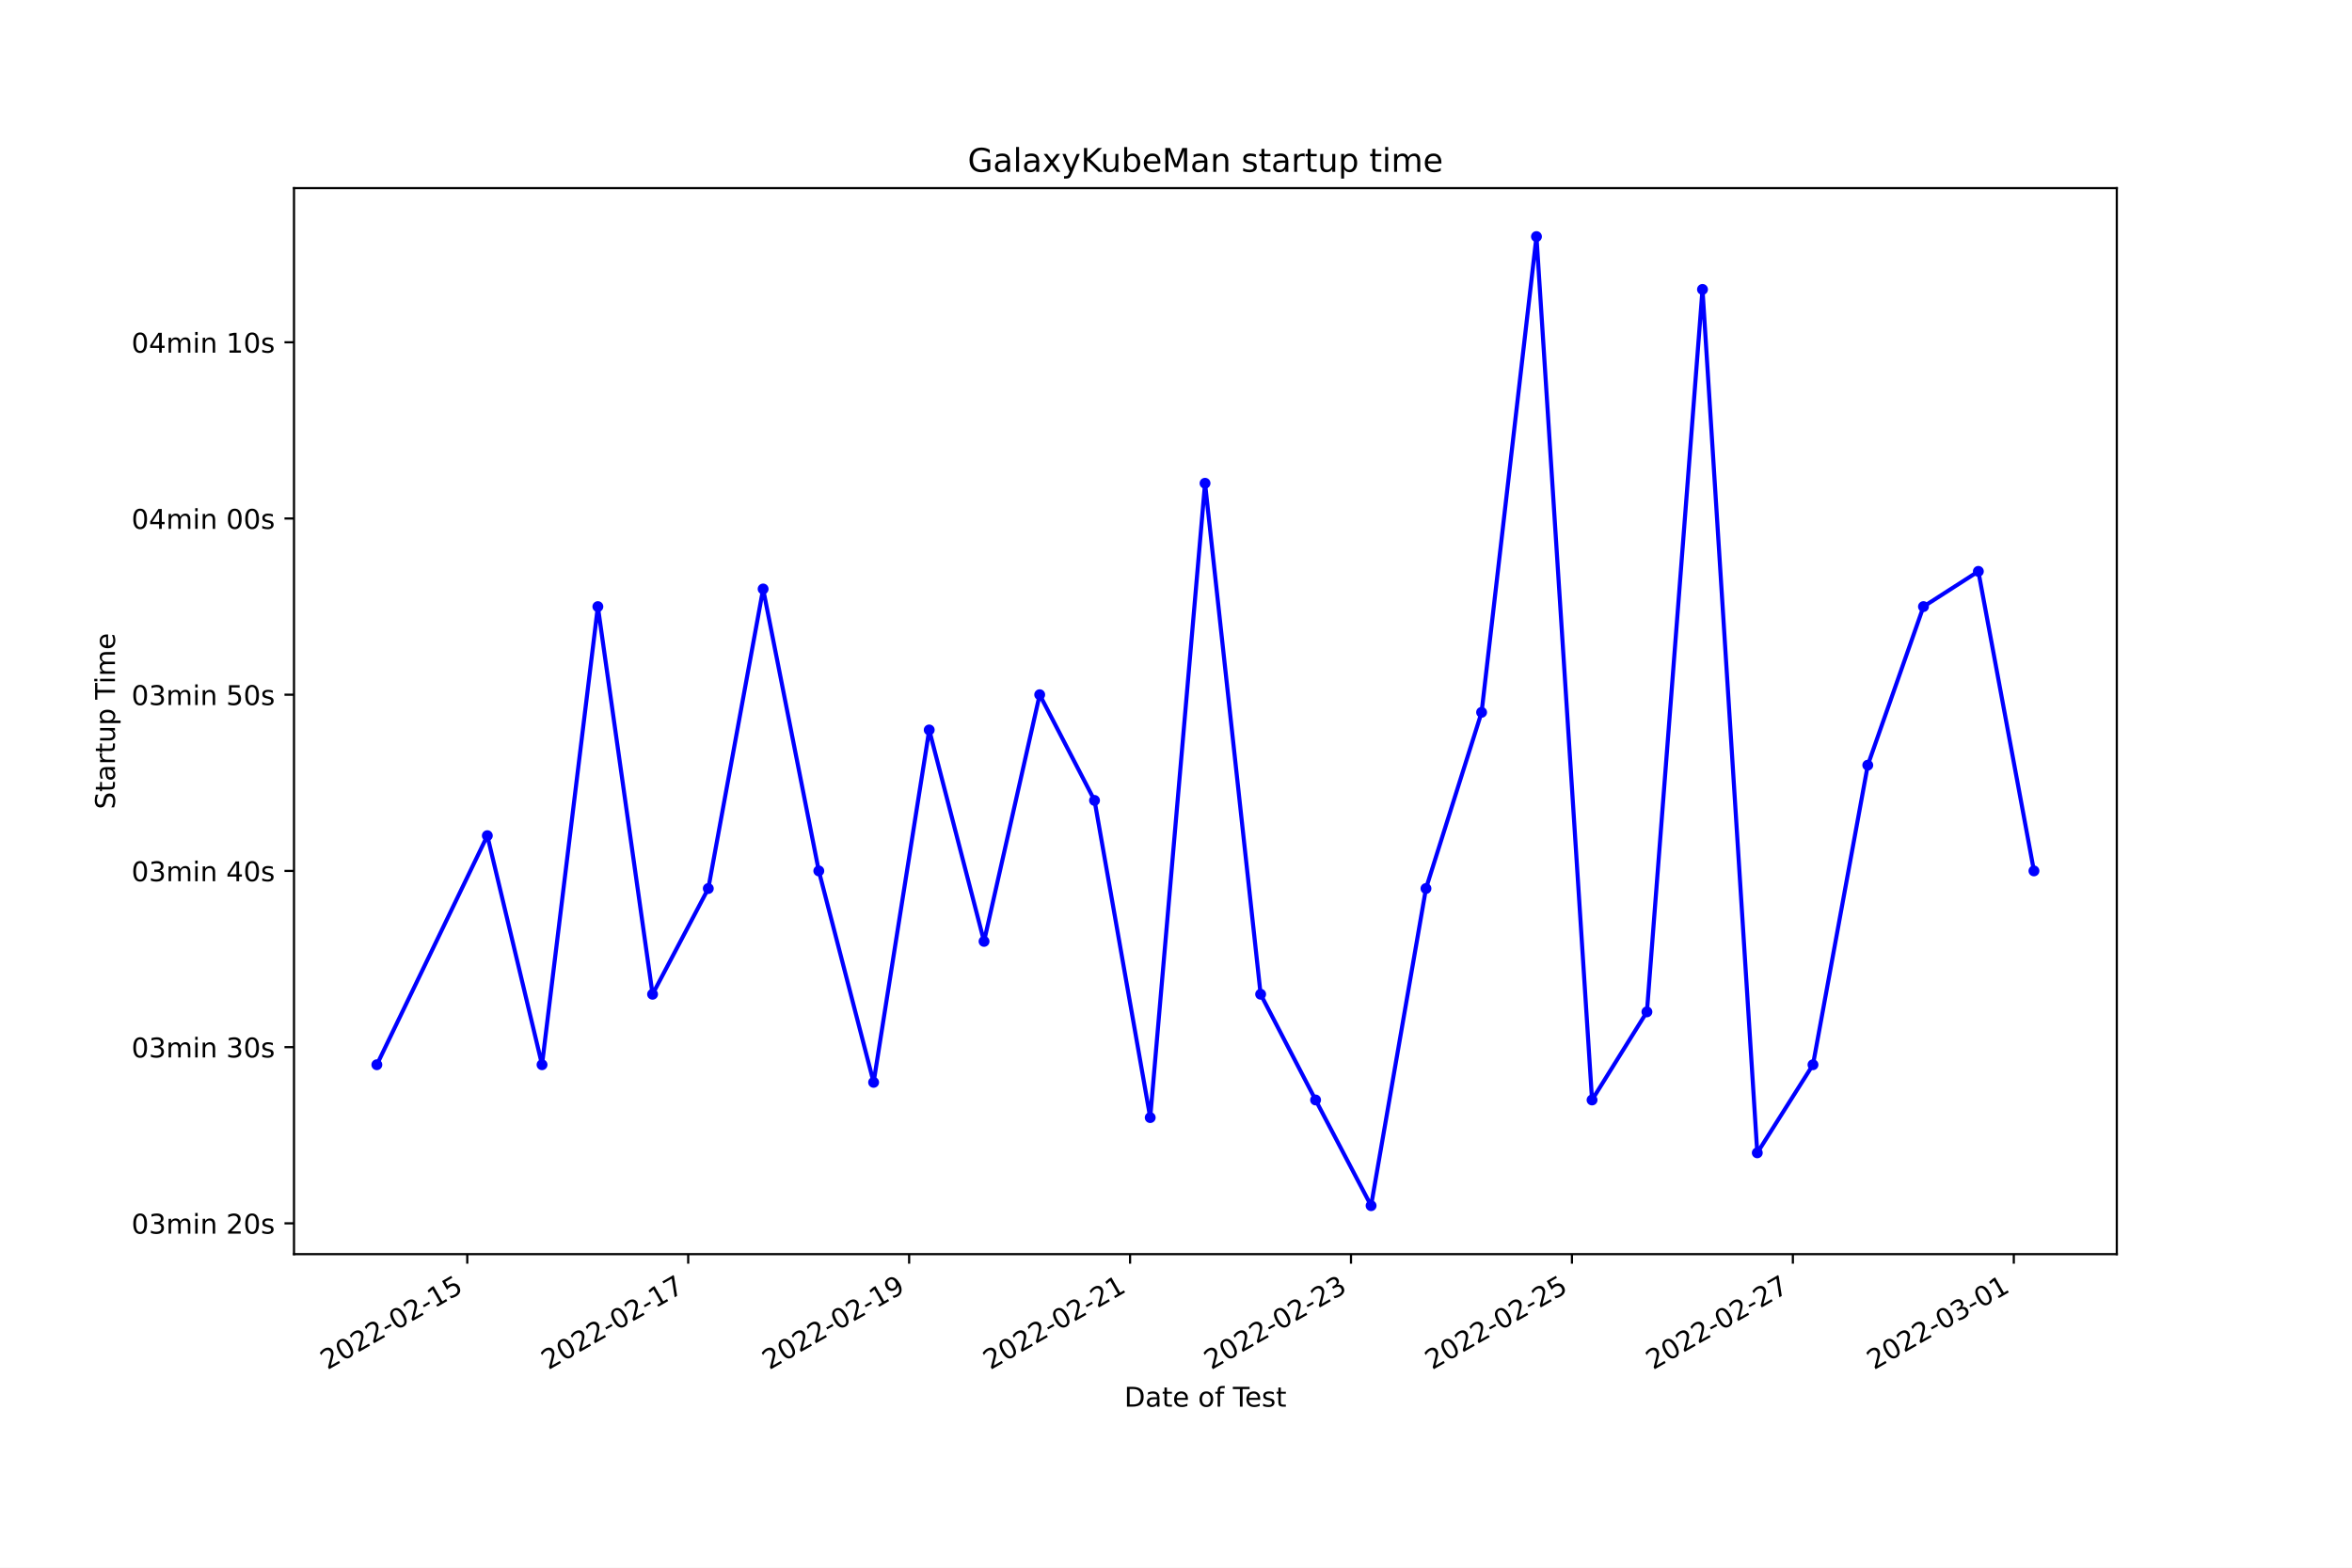
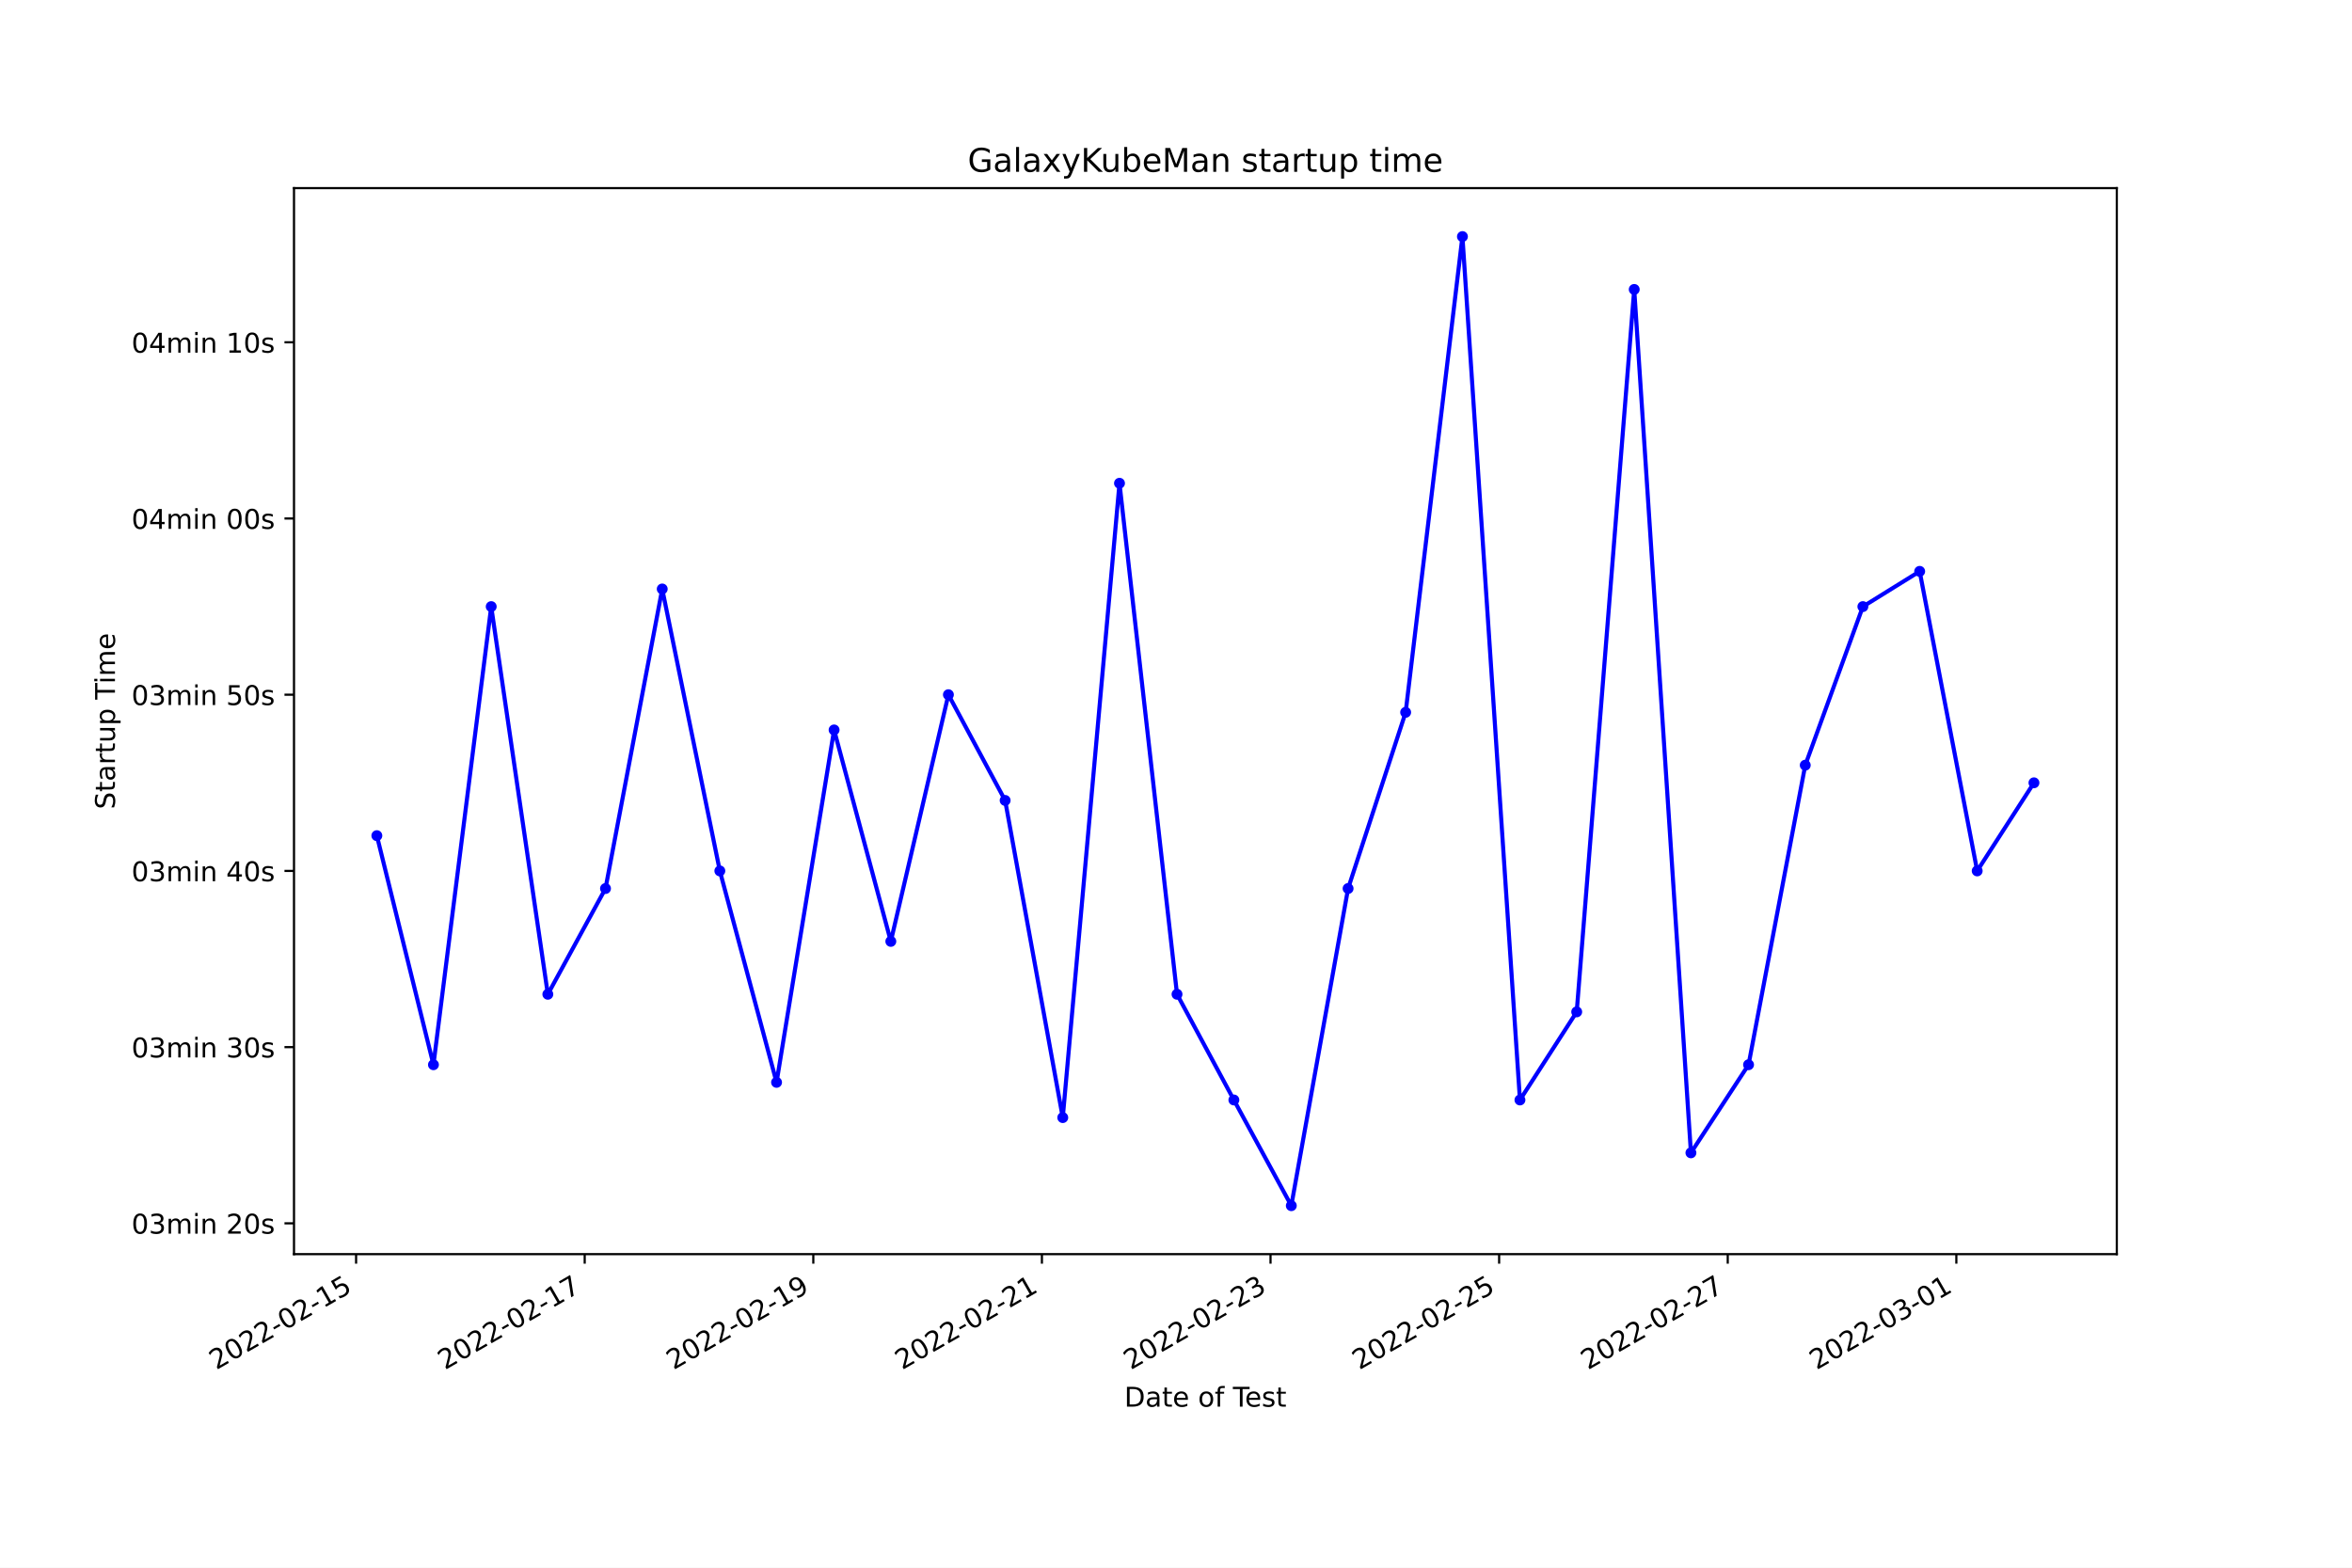
<svg xmlns="http://www.w3.org/2000/svg" xmlns:xlink="http://www.w3.org/1999/xlink" width="864pt" height="576pt" viewBox="0 0 864 576" version="1.1">
  <defs>
    <style type="text/css">*{stroke-linejoin: round; stroke-linecap: butt}</style>
  </defs>
  <g id="figure_1">
    <g id="patch_1">
      <path d="M 0 576  L 864 576  L 864 0  L 0 0  z " style="fill: #ffffff" />
    </g>
    <g id="axes_1">
      <g id="patch_2">
        <path d="M 108 460.8  L 777.6 460.8  L 777.6 69.12  L 108 69.12  z " style="fill: #ffffff" />
      </g>
      <g id="matplotlib.axis_1">
        <g id="xtick_1">
          <g id="line2d_1">
            <defs>
-               <path id="m74821a7ad0" d="M 0 0  L 0 3.5  " style="stroke: #000000; stroke-width: 0.8" />
+               <path id="m34ebcee689" d="M 0 0  L 0 3.5  " style="stroke: #000000; stroke-width: 0.8" />
            </defs>
            <g>
-               <use xlink:href="#m74821a7ad0" x="171.65" y="460.8" style="stroke: #000000; stroke-width: 0.8" />
+               <use xlink:href="#m34ebcee689" x="130.81" y="460.8" style="stroke: #000000; stroke-width: 0.8" />
            </g>
          </g>
          <g id="text_1">
-             <g transform="translate(120.2801 503.4383)rotate(-30)scale(0.1 -0.1)">
+             <g transform="translate(79.44035 503.4383)rotate(-30)scale(0.1 -0.1)">
              <defs>
                <path id="DejaVuSans-32" d="M 1228 531  L 3431 531  L 3431 0  L 469 0  L 469 531  Q 828 903 1448 1529  Q 2069 2156 2228 2338  Q 2531 2678 2651 2914  Q 2772 3150 2772 3378  Q 2772 3750 2511 3984  Q 2250 4219 1831 4219  Q 1534 4219 1204 4116  Q 875 4013 500 3803  L 500 4441  Q 881 4594 1212 4672  Q 1544 4750 1819 4750  Q 2544 4750 2975 4387  Q 3406 4025 3406 3419  Q 3406 3131 3298 2873  Q 3191 2616 2906 2266  Q 2828 2175 2409 1742  Q 1991 1309 1228 531  z " transform="scale(0.015625)" />
                <path id="DejaVuSans-30" d="M 2034 4250  Q 1547 4250 1301 3770  Q 1056 3291 1056 2328  Q 1056 1369 1301 889  Q 1547 409 2034 409  Q 2525 409 2770 889  Q 3016 1369 3016 2328  Q 3016 3291 2770 3770  Q 2525 4250 2034 4250  z M 2034 4750  Q 2819 4750 3233 4129  Q 3647 3509 3647 2328  Q 3647 1150 3233 529  Q 2819 -91 2034 -91  Q 1250 -91 836 529  Q 422 1150 422 2328  Q 422 3509 836 4129  Q 1250 4750 2034 4750  z " transform="scale(0.015625)" />
                <path id="DejaVuSans-2d" d="M 313 2009  L 1997 2009  L 1997 1497  L 313 1497  L 313 2009  z " transform="scale(0.015625)" />
                <path id="DejaVuSans-31" d="M 794 531  L 1825 531  L 1825 4091  L 703 3866  L 703 4441  L 1819 4666  L 2450 4666  L 2450 531  L 3481 531  L 3481 0  L 794 0  L 794 531  z " transform="scale(0.015625)" />
                <path id="DejaVuSans-35" d="M 691 4666  L 3169 4666  L 3169 4134  L 1269 4134  L 1269 2991  Q 1406 3038 1543 3061  Q 1681 3084 1819 3084  Q 2600 3084 3056 2656  Q 3513 2228 3513 1497  Q 3513 744 3044 326  Q 2575 -91 1722 -91  Q 1428 -91 1123 -41  Q 819 9 494 109  L 494 744  Q 775 591 1075 516  Q 1375 441 1709 441  Q 2250 441 2565 725  Q 2881 1009 2881 1497  Q 2881 1984 2565 2268  Q 2250 2553 1709 2553  Q 1456 2553 1204 2497  Q 953 2441 691 2322  L 691 4666  z " transform="scale(0.015625)" />
              </defs>
              <use xlink:href="#DejaVuSans-32" />
              <use xlink:href="#DejaVuSans-30" x="63.623" />
              <use xlink:href="#DejaVuSans-32" x="127.246" />
              <use xlink:href="#DejaVuSans-32" x="190.869" />
              <use xlink:href="#DejaVuSans-2d" x="254.492" />
              <use xlink:href="#DejaVuSans-30" x="290.576" />
              <use xlink:href="#DejaVuSans-32" x="354.199" />
              <use xlink:href="#DejaVuSans-2d" x="417.822" />
              <use xlink:href="#DejaVuSans-31" x="453.906" />
              <use xlink:href="#DejaVuSans-35" x="517.529" />
            </g>
          </g>
        </g>
        <g id="xtick_2">
          <g id="line2d_2">
            <g>
-               <use xlink:href="#m74821a7ad0" x="252.809" y="460.8" style="stroke: #000000; stroke-width: 0.8" />
+               <use xlink:href="#m34ebcee689" x="214.788" y="460.8" style="stroke: #000000; stroke-width: 0.8" />
            </g>
          </g>
          <g id="text_2">
-             <g transform="translate(201.4392 503.4383)rotate(-30)scale(0.1 -0.1)">
+             <g transform="translate(163.4186 503.4383)rotate(-30)scale(0.1 -0.1)">
              <defs>
                <path id="DejaVuSans-37" d="M 525 4666  L 3525 4666  L 3525 4397  L 1831 0  L 1172 0  L 2766 4134  L 525 4134  L 525 4666  z " transform="scale(0.015625)" />
              </defs>
              <use xlink:href="#DejaVuSans-32" />
              <use xlink:href="#DejaVuSans-30" x="63.623" />
              <use xlink:href="#DejaVuSans-32" x="127.246" />
              <use xlink:href="#DejaVuSans-32" x="190.869" />
              <use xlink:href="#DejaVuSans-2d" x="254.492" />
              <use xlink:href="#DejaVuSans-30" x="290.576" />
              <use xlink:href="#DejaVuSans-32" x="354.199" />
              <use xlink:href="#DejaVuSans-2d" x="417.822" />
              <use xlink:href="#DejaVuSans-31" x="453.906" />
              <use xlink:href="#DejaVuSans-37" x="517.529" />
            </g>
          </g>
        </g>
        <g id="xtick_3">
          <g id="line2d_3">
            <g>
-               <use xlink:href="#m74821a7ad0" x="333.968" y="460.8" style="stroke: #000000; stroke-width: 0.8" />
+               <use xlink:href="#m34ebcee689" x="298.766" y="460.8" style="stroke: #000000; stroke-width: 0.8" />
            </g>
          </g>
          <g id="text_3">
-             <g transform="translate(282.5983 503.4383)rotate(-30)scale(0.1 -0.1)">
+             <g transform="translate(247.3968 503.4383)rotate(-30)scale(0.1 -0.1)">
              <defs>
                <path id="DejaVuSans-39" d="M 703 97  L 703 672  Q 941 559 1184 500  Q 1428 441 1663 441  Q 2288 441 2617 861  Q 2947 1281 2994 2138  Q 2813 1869 2534 1725  Q 2256 1581 1919 1581  Q 1219 1581 811 2004  Q 403 2428 403 3163  Q 403 3881 828 4315  Q 1253 4750 1959 4750  Q 2769 4750 3195 4129  Q 3622 3509 3622 2328  Q 3622 1225 3098 567  Q 2575 -91 1691 -91  Q 1453 -91 1209 -44  Q 966 3 703 97  z M 1959 2075  Q 2384 2075 2632 2365  Q 2881 2656 2881 3163  Q 2881 3666 2632 3958  Q 2384 4250 1959 4250  Q 1534 4250 1286 3958  Q 1038 3666 1038 3163  Q 1038 2656 1286 2365  Q 1534 2075 1959 2075  z " transform="scale(0.015625)" />
              </defs>
              <use xlink:href="#DejaVuSans-32" />
              <use xlink:href="#DejaVuSans-30" x="63.623" />
              <use xlink:href="#DejaVuSans-32" x="127.246" />
              <use xlink:href="#DejaVuSans-32" x="190.869" />
              <use xlink:href="#DejaVuSans-2d" x="254.492" />
              <use xlink:href="#DejaVuSans-30" x="290.576" />
              <use xlink:href="#DejaVuSans-32" x="354.199" />
              <use xlink:href="#DejaVuSans-2d" x="417.822" />
              <use xlink:href="#DejaVuSans-31" x="453.906" />
              <use xlink:href="#DejaVuSans-39" x="517.529" />
            </g>
          </g>
        </g>
        <g id="xtick_4">
          <g id="line2d_4">
            <g>
-               <use xlink:href="#m74821a7ad0" x="415.127" y="460.8" style="stroke: #000000; stroke-width: 0.8" />
+               <use xlink:href="#m34ebcee689" x="382.744" y="460.8" style="stroke: #000000; stroke-width: 0.8" />
            </g>
          </g>
          <g id="text_4">
-             <g transform="translate(363.7573 503.4383)rotate(-30)scale(0.1 -0.1)">
+             <g transform="translate(331.375 503.4383)rotate(-30)scale(0.1 -0.1)">
              <use xlink:href="#DejaVuSans-32" />
              <use xlink:href="#DejaVuSans-30" x="63.623" />
              <use xlink:href="#DejaVuSans-32" x="127.246" />
              <use xlink:href="#DejaVuSans-32" x="190.869" />
              <use xlink:href="#DejaVuSans-2d" x="254.492" />
              <use xlink:href="#DejaVuSans-30" x="290.576" />
              <use xlink:href="#DejaVuSans-32" x="354.199" />
              <use xlink:href="#DejaVuSans-2d" x="417.822" />
              <use xlink:href="#DejaVuSans-32" x="453.906" />
              <use xlink:href="#DejaVuSans-31" x="517.529" />
            </g>
          </g>
        </g>
        <g id="xtick_5">
          <g id="line2d_5">
            <g>
-               <use xlink:href="#m74821a7ad0" x="496.286" y="460.8" style="stroke: #000000; stroke-width: 0.8" />
+               <use xlink:href="#m34ebcee689" x="466.723" y="460.8" style="stroke: #000000; stroke-width: 0.8" />
            </g>
          </g>
          <g id="text_5">
-             <g transform="translate(444.9164 503.4383)rotate(-30)scale(0.1 -0.1)">
+             <g transform="translate(415.3532 503.4383)rotate(-30)scale(0.1 -0.1)">
              <defs>
                <path id="DejaVuSans-33" d="M 2597 2516  Q 3050 2419 3304 2112  Q 3559 1806 3559 1356  Q 3559 666 3084 287  Q 2609 -91 1734 -91  Q 1441 -91 1130 -33  Q 819 25 488 141  L 488 750  Q 750 597 1062 519  Q 1375 441 1716 441  Q 2309 441 2620 675  Q 2931 909 2931 1356  Q 2931 1769 2642 2001  Q 2353 2234 1838 2234  L 1294 2234  L 1294 2753  L 1863 2753  Q 2328 2753 2575 2939  Q 2822 3125 2822 3475  Q 2822 3834 2567 4026  Q 2313 4219 1838 4219  Q 1578 4219 1281 4162  Q 984 4106 628 3988  L 628 4550  Q 988 4650 1302 4700  Q 1616 4750 1894 4750  Q 2613 4750 3031 4423  Q 3450 4097 3450 3541  Q 3450 3153 3228 2886  Q 3006 2619 2597 2516  z " transform="scale(0.015625)" />
              </defs>
              <use xlink:href="#DejaVuSans-32" />
              <use xlink:href="#DejaVuSans-30" x="63.623" />
              <use xlink:href="#DejaVuSans-32" x="127.246" />
              <use xlink:href="#DejaVuSans-32" x="190.869" />
              <use xlink:href="#DejaVuSans-2d" x="254.492" />
              <use xlink:href="#DejaVuSans-30" x="290.576" />
              <use xlink:href="#DejaVuSans-32" x="354.199" />
              <use xlink:href="#DejaVuSans-2d" x="417.822" />
              <use xlink:href="#DejaVuSans-32" x="453.906" />
              <use xlink:href="#DejaVuSans-33" x="517.529" />
            </g>
          </g>
        </g>
        <g id="xtick_6">
          <g id="line2d_6">
            <g>
-               <use xlink:href="#m74821a7ad0" x="577.445" y="460.8" style="stroke: #000000; stroke-width: 0.8" />
+               <use xlink:href="#m34ebcee689" x="550.701" y="460.8" style="stroke: #000000; stroke-width: 0.8" />
            </g>
          </g>
          <g id="text_6">
-             <g transform="translate(526.0755 503.4383)rotate(-30)scale(0.1 -0.1)">
+             <g transform="translate(499.3314 503.4383)rotate(-30)scale(0.1 -0.1)">
              <use xlink:href="#DejaVuSans-32" />
              <use xlink:href="#DejaVuSans-30" x="63.623" />
              <use xlink:href="#DejaVuSans-32" x="127.246" />
              <use xlink:href="#DejaVuSans-32" x="190.869" />
              <use xlink:href="#DejaVuSans-2d" x="254.492" />
              <use xlink:href="#DejaVuSans-30" x="290.576" />
              <use xlink:href="#DejaVuSans-32" x="354.199" />
              <use xlink:href="#DejaVuSans-2d" x="417.822" />
              <use xlink:href="#DejaVuSans-32" x="453.906" />
              <use xlink:href="#DejaVuSans-35" x="517.529" />
            </g>
          </g>
        </g>
        <g id="xtick_7">
          <g id="line2d_7">
            <g>
-               <use xlink:href="#m74821a7ad0" x="658.604" y="460.8" style="stroke: #000000; stroke-width: 0.8" />
+               <use xlink:href="#m34ebcee689" x="634.679" y="460.8" style="stroke: #000000; stroke-width: 0.8" />
            </g>
          </g>
          <g id="text_7">
-             <g transform="translate(607.2345 503.4383)rotate(-30)scale(0.1 -0.1)">
+             <g transform="translate(583.3096 503.4383)rotate(-30)scale(0.1 -0.1)">
              <use xlink:href="#DejaVuSans-32" />
              <use xlink:href="#DejaVuSans-30" x="63.623" />
              <use xlink:href="#DejaVuSans-32" x="127.246" />
              <use xlink:href="#DejaVuSans-32" x="190.869" />
              <use xlink:href="#DejaVuSans-2d" x="254.492" />
              <use xlink:href="#DejaVuSans-30" x="290.576" />
              <use xlink:href="#DejaVuSans-32" x="354.199" />
              <use xlink:href="#DejaVuSans-2d" x="417.822" />
              <use xlink:href="#DejaVuSans-32" x="453.906" />
              <use xlink:href="#DejaVuSans-37" x="517.529" />
            </g>
          </g>
        </g>
        <g id="xtick_8">
          <g id="line2d_8">
            <g>
-               <use xlink:href="#m74821a7ad0" x="739.763" y="460.8" style="stroke: #000000; stroke-width: 0.8" />
+               <use xlink:href="#m34ebcee689" x="718.657" y="460.8" style="stroke: #000000; stroke-width: 0.8" />
            </g>
          </g>
          <g id="text_8">
-             <g transform="translate(688.3936 503.4383)rotate(-30)scale(0.1 -0.1)">
+             <g transform="translate(667.2878 503.4383)rotate(-30)scale(0.1 -0.1)">
              <use xlink:href="#DejaVuSans-32" />
              <use xlink:href="#DejaVuSans-30" x="63.623" />
              <use xlink:href="#DejaVuSans-32" x="127.246" />
              <use xlink:href="#DejaVuSans-32" x="190.869" />
              <use xlink:href="#DejaVuSans-2d" x="254.492" />
              <use xlink:href="#DejaVuSans-30" x="290.576" />
              <use xlink:href="#DejaVuSans-33" x="354.199" />
              <use xlink:href="#DejaVuSans-2d" x="417.822" />
              <use xlink:href="#DejaVuSans-30" x="453.906" />
              <use xlink:href="#DejaVuSans-31" x="517.529" />
            </g>
          </g>
        </g>
        <g id="text_9">
          <g transform="translate(413.0063 516.8378)scale(0.1 -0.1)">
            <defs>
              <path id="DejaVuSans-44" d="M 1259 4147  L 1259 519  L 2022 519  Q 2988 519 3436 956  Q 3884 1394 3884 2338  Q 3884 3275 3436 3711  Q 2988 4147 2022 4147  L 1259 4147  z M 628 4666  L 1925 4666  Q 3281 4666 3915 4102  Q 4550 3538 4550 2338  Q 4550 1131 3912 565  Q 3275 0 1925 0  L 628 0  L 628 4666  z " transform="scale(0.015625)" />
              <path id="DejaVuSans-61" d="M 2194 1759  Q 1497 1759 1228 1600  Q 959 1441 959 1056  Q 959 750 1161 570  Q 1363 391 1709 391  Q 2188 391 2477 730  Q 2766 1069 2766 1631  L 2766 1759  L 2194 1759  z M 3341 1997  L 3341 0  L 2766 0  L 2766 531  Q 2569 213 2275 61  Q 1981 -91 1556 -91  Q 1019 -91 701 211  Q 384 513 384 1019  Q 384 1609 779 1909  Q 1175 2209 1959 2209  L 2766 2209  L 2766 2266  Q 2766 2663 2505 2880  Q 2244 3097 1772 3097  Q 1472 3097 1187 3025  Q 903 2953 641 2809  L 641 3341  Q 956 3463 1253 3523  Q 1550 3584 1831 3584  Q 2591 3584 2966 3190  Q 3341 2797 3341 1997  z " transform="scale(0.015625)" />
              <path id="DejaVuSans-74" d="M 1172 4494  L 1172 3500  L 2356 3500  L 2356 3053  L 1172 3053  L 1172 1153  Q 1172 725 1289 603  Q 1406 481 1766 481  L 2356 481  L 2356 0  L 1766 0  Q 1100 0 847 248  Q 594 497 594 1153  L 594 3053  L 172 3053  L 172 3500  L 594 3500  L 594 4494  L 1172 4494  z " transform="scale(0.015625)" />
              <path id="DejaVuSans-65" d="M 3597 1894  L 3597 1613  L 953 1613  Q 991 1019 1311 708  Q 1631 397 2203 397  Q 2534 397 2845 478  Q 3156 559 3463 722  L 3463 178  Q 3153 47 2828 -22  Q 2503 -91 2169 -91  Q 1331 -91 842 396  Q 353 884 353 1716  Q 353 2575 817 3079  Q 1281 3584 2069 3584  Q 2775 3584 3186 3129  Q 3597 2675 3597 1894  z M 3022 2063  Q 3016 2534 2758 2815  Q 2500 3097 2075 3097  Q 1594 3097 1305 2825  Q 1016 2553 972 2059  L 3022 2063  z " transform="scale(0.015625)" />
              <path id="DejaVuSans-20" transform="scale(0.015625)" />
              <path id="DejaVuSans-6f" d="M 1959 3097  Q 1497 3097 1228 2736  Q 959 2375 959 1747  Q 959 1119 1226 758  Q 1494 397 1959 397  Q 2419 397 2687 759  Q 2956 1122 2956 1747  Q 2956 2369 2687 2733  Q 2419 3097 1959 3097  z M 1959 3584  Q 2709 3584 3137 3096  Q 3566 2609 3566 1747  Q 3566 888 3137 398  Q 2709 -91 1959 -91  Q 1206 -91 779 398  Q 353 888 353 1747  Q 353 2609 779 3096  Q 1206 3584 1959 3584  z " transform="scale(0.015625)" />
              <path id="DejaVuSans-66" d="M 2375 4863  L 2375 4384  L 1825 4384  Q 1516 4384 1395 4259  Q 1275 4134 1275 3809  L 1275 3500  L 2222 3500  L 2222 3053  L 1275 3053  L 1275 0  L 697 0  L 697 3053  L 147 3053  L 147 3500  L 697 3500  L 697 3744  Q 697 4328 969 4595  Q 1241 4863 1831 4863  L 2375 4863  z " transform="scale(0.015625)" />
              <path id="DejaVuSans-54" d="M -19 4666  L 3928 4666  L 3928 4134  L 2272 4134  L 2272 0  L 1638 0  L 1638 4134  L -19 4134  L -19 4666  z " transform="scale(0.015625)" />
              <path id="DejaVuSans-73" d="M 2834 3397  L 2834 2853  Q 2591 2978 2328 3040  Q 2066 3103 1784 3103  Q 1356 3103 1142 2972  Q 928 2841 928 2578  Q 928 2378 1081 2264  Q 1234 2150 1697 2047  L 1894 2003  Q 2506 1872 2764 1633  Q 3022 1394 3022 966  Q 3022 478 2636 193  Q 2250 -91 1575 -91  Q 1294 -91 989 -36  Q 684 19 347 128  L 347 722  Q 666 556 975 473  Q 1284 391 1588 391  Q 1994 391 2212 530  Q 2431 669 2431 922  Q 2431 1156 2273 1281  Q 2116 1406 1581 1522  L 1381 1569  Q 847 1681 609 1914  Q 372 2147 372 2553  Q 372 3047 722 3315  Q 1072 3584 1716 3584  Q 2034 3584 2315 3537  Q 2597 3491 2834 3397  z " transform="scale(0.015625)" />
            </defs>
            <use xlink:href="#DejaVuSans-44" />
            <use xlink:href="#DejaVuSans-61" x="77.002" />
            <use xlink:href="#DejaVuSans-74" x="138.281" />
            <use xlink:href="#DejaVuSans-65" x="177.49" />
            <use xlink:href="#DejaVuSans-20" x="239.014" />
            <use xlink:href="#DejaVuSans-6f" x="270.801" />
            <use xlink:href="#DejaVuSans-66" x="331.982" />
            <use xlink:href="#DejaVuSans-20" x="367.188" />
            <use xlink:href="#DejaVuSans-54" x="398.975" />
            <use xlink:href="#DejaVuSans-65" x="443.059" />
            <use xlink:href="#DejaVuSans-73" x="504.582" />
            <use xlink:href="#DejaVuSans-74" x="556.682" />
          </g>
        </g>
      </g>
      <g id="matplotlib.axis_2">
        <g id="ytick_1">
          <g id="line2d_9">
            <defs>
-               <path id="md5a08a33a4" d="M 0 0  L -3.5 0  " style="stroke: #000000; stroke-width: 0.8" />
+               <path id="m7cb2471ff6" d="M 0 0  L -3.5 0  " style="stroke: #000000; stroke-width: 0.8" />
            </defs>
            <g>
-               <use xlink:href="#md5a08a33a4" x="108" y="449.47" style="stroke: #000000; stroke-width: 0.8" />
+               <use xlink:href="#m7cb2471ff6" x="108" y="449.47" style="stroke: #000000; stroke-width: 0.8" />
            </g>
          </g>
          <g id="text_10">
            <g transform="translate(48.30625 453.2696)scale(0.1 -0.1)">
              <defs>
                <path id="DejaVuSans-6d" d="M 3328 2828  Q 3544 3216 3844 3400  Q 4144 3584 4550 3584  Q 5097 3584 5394 3201  Q 5691 2819 5691 2113  L 5691 0  L 5113 0  L 5113 2094  Q 5113 2597 4934 2840  Q 4756 3084 4391 3084  Q 3944 3084 3684 2787  Q 3425 2491 3425 1978  L 3425 0  L 2847 0  L 2847 2094  Q 2847 2600 2669 2842  Q 2491 3084 2119 3084  Q 1678 3084 1418 2786  Q 1159 2488 1159 1978  L 1159 0  L 581 0  L 581 3500  L 1159 3500  L 1159 2956  Q 1356 3278 1631 3431  Q 1906 3584 2284 3584  Q 2666 3584 2933 3390  Q 3200 3197 3328 2828  z " transform="scale(0.015625)" />
                <path id="DejaVuSans-69" d="M 603 3500  L 1178 3500  L 1178 0  L 603 0  L 603 3500  z M 603 4863  L 1178 4863  L 1178 4134  L 603 4134  L 603 4863  z " transform="scale(0.015625)" />
                <path id="DejaVuSans-6e" d="M 3513 2113  L 3513 0  L 2938 0  L 2938 2094  Q 2938 2591 2744 2837  Q 2550 3084 2163 3084  Q 1697 3084 1428 2787  Q 1159 2491 1159 1978  L 1159 0  L 581 0  L 581 3500  L 1159 3500  L 1159 2956  Q 1366 3272 1645 3428  Q 1925 3584 2291 3584  Q 2894 3584 3203 3211  Q 3513 2838 3513 2113  z " transform="scale(0.015625)" />
              </defs>
              <use xlink:href="#DejaVuSans-30" />
              <use xlink:href="#DejaVuSans-33" x="63.623" />
              <use xlink:href="#DejaVuSans-6d" x="127.246" />
              <use xlink:href="#DejaVuSans-69" x="224.658" />
              <use xlink:href="#DejaVuSans-6e" x="252.441" />
              <use xlink:href="#DejaVuSans-20" x="315.82" />
              <use xlink:href="#DejaVuSans-32" x="347.607" />
              <use xlink:href="#DejaVuSans-30" x="411.23" />
              <use xlink:href="#DejaVuSans-73" x="474.854" />
            </g>
          </g>
        </g>
        <g id="ytick_2">
          <g id="line2d_10">
            <g>
-               <use xlink:href="#md5a08a33a4" x="108" y="384.73" style="stroke: #000000; stroke-width: 0.8" />
+               <use xlink:href="#m7cb2471ff6" x="108" y="384.73" style="stroke: #000000; stroke-width: 0.8" />
            </g>
          </g>
          <g id="text_11">
            <g transform="translate(48.30625 388.5291)scale(0.1 -0.1)">
              <use xlink:href="#DejaVuSans-30" />
              <use xlink:href="#DejaVuSans-33" x="63.623" />
              <use xlink:href="#DejaVuSans-6d" x="127.246" />
              <use xlink:href="#DejaVuSans-69" x="224.658" />
              <use xlink:href="#DejaVuSans-6e" x="252.441" />
              <use xlink:href="#DejaVuSans-20" x="315.82" />
              <use xlink:href="#DejaVuSans-33" x="347.607" />
              <use xlink:href="#DejaVuSans-30" x="411.23" />
              <use xlink:href="#DejaVuSans-73" x="474.854" />
            </g>
          </g>
        </g>
        <g id="ytick_3">
          <g id="line2d_11">
            <g>
-               <use xlink:href="#md5a08a33a4" x="108" y="319.989" style="stroke: #000000; stroke-width: 0.8" />
+               <use xlink:href="#m7cb2471ff6" x="108" y="319.989" style="stroke: #000000; stroke-width: 0.8" />
            </g>
          </g>
          <g id="text_12">
            <g transform="translate(48.30625 323.7886)scale(0.1 -0.1)">
              <defs>
                <path id="DejaVuSans-34" d="M 2419 4116  L 825 1625  L 2419 1625  L 2419 4116  z M 2253 4666  L 3047 4666  L 3047 1625  L 3713 1625  L 3713 1100  L 3047 1100  L 3047 0  L 2419 0  L 2419 1100  L 313 1100  L 313 1709  L 2253 4666  z " transform="scale(0.015625)" />
              </defs>
              <use xlink:href="#DejaVuSans-30" />
              <use xlink:href="#DejaVuSans-33" x="63.623" />
              <use xlink:href="#DejaVuSans-6d" x="127.246" />
              <use xlink:href="#DejaVuSans-69" x="224.658" />
              <use xlink:href="#DejaVuSans-6e" x="252.441" />
              <use xlink:href="#DejaVuSans-20" x="315.82" />
              <use xlink:href="#DejaVuSans-34" x="347.607" />
              <use xlink:href="#DejaVuSans-30" x="411.23" />
              <use xlink:href="#DejaVuSans-73" x="474.854" />
            </g>
          </g>
        </g>
        <g id="ytick_4">
          <g id="line2d_12">
            <g>
-               <use xlink:href="#md5a08a33a4" x="108" y="255.249" style="stroke: #000000; stroke-width: 0.8" />
+               <use xlink:href="#m7cb2471ff6" x="108" y="255.249" style="stroke: #000000; stroke-width: 0.8" />
            </g>
          </g>
          <g id="text_13">
            <g transform="translate(48.30625 259.0481)scale(0.1 -0.1)">
              <use xlink:href="#DejaVuSans-30" />
              <use xlink:href="#DejaVuSans-33" x="63.623" />
              <use xlink:href="#DejaVuSans-6d" x="127.246" />
              <use xlink:href="#DejaVuSans-69" x="224.658" />
              <use xlink:href="#DejaVuSans-6e" x="252.441" />
              <use xlink:href="#DejaVuSans-20" x="315.82" />
              <use xlink:href="#DejaVuSans-35" x="347.607" />
              <use xlink:href="#DejaVuSans-30" x="411.23" />
              <use xlink:href="#DejaVuSans-73" x="474.854" />
            </g>
          </g>
        </g>
        <g id="ytick_5">
          <g id="line2d_13">
            <g>
-               <use xlink:href="#md5a08a33a4" x="108" y="190.508" style="stroke: #000000; stroke-width: 0.8" />
+               <use xlink:href="#m7cb2471ff6" x="108" y="190.508" style="stroke: #000000; stroke-width: 0.8" />
            </g>
          </g>
          <g id="text_14">
            <g transform="translate(48.30625 194.3076)scale(0.1 -0.1)">
              <use xlink:href="#DejaVuSans-30" />
              <use xlink:href="#DejaVuSans-34" x="63.623" />
              <use xlink:href="#DejaVuSans-6d" x="127.246" />
              <use xlink:href="#DejaVuSans-69" x="224.658" />
              <use xlink:href="#DejaVuSans-6e" x="252.441" />
              <use xlink:href="#DejaVuSans-20" x="315.82" />
              <use xlink:href="#DejaVuSans-30" x="347.607" />
              <use xlink:href="#DejaVuSans-30" x="411.23" />
              <use xlink:href="#DejaVuSans-73" x="474.854" />
            </g>
          </g>
        </g>
        <g id="ytick_6">
          <g id="line2d_14">
            <g>
-               <use xlink:href="#md5a08a33a4" x="108" y="125.768" style="stroke: #000000; stroke-width: 0.8" />
+               <use xlink:href="#m7cb2471ff6" x="108" y="125.768" style="stroke: #000000; stroke-width: 0.8" />
            </g>
          </g>
          <g id="text_15">
            <g transform="translate(48.30625 129.5672)scale(0.1 -0.1)">
              <use xlink:href="#DejaVuSans-30" />
              <use xlink:href="#DejaVuSans-34" x="63.623" />
              <use xlink:href="#DejaVuSans-6d" x="127.246" />
              <use xlink:href="#DejaVuSans-69" x="224.658" />
              <use xlink:href="#DejaVuSans-6e" x="252.441" />
              <use xlink:href="#DejaVuSans-20" x="315.82" />
              <use xlink:href="#DejaVuSans-31" x="347.607" />
              <use xlink:href="#DejaVuSans-30" x="411.23" />
              <use xlink:href="#DejaVuSans-73" x="474.854" />
            </g>
          </g>
        </g>
        <g id="text_16">
          <g transform="translate(42.22656 297.3397)rotate(-90)scale(0.1 -0.1)">
            <defs>
              <path id="DejaVuSans-53" d="M 3425 4513  L 3425 3897  Q 3066 4069 2747 4153  Q 2428 4238 2131 4238  Q 1616 4238 1336 4038  Q 1056 3838 1056 3469  Q 1056 3159 1242 3001  Q 1428 2844 1947 2747  L 2328 2669  Q 3034 2534 3370 2195  Q 3706 1856 3706 1288  Q 3706 609 3251 259  Q 2797 -91 1919 -91  Q 1588 -91 1214 -16  Q 841 59 441 206  L 441 856  Q 825 641 1194 531  Q 1563 422 1919 422  Q 2459 422 2753 634  Q 3047 847 3047 1241  Q 3047 1584 2836 1778  Q 2625 1972 2144 2069  L 1759 2144  Q 1053 2284 737 2584  Q 422 2884 422 3419  Q 422 4038 858 4394  Q 1294 4750 2059 4750  Q 2388 4750 2728 4690  Q 3069 4631 3425 4513  z " transform="scale(0.015625)" />
              <path id="DejaVuSans-72" d="M 2631 2963  Q 2534 3019 2420 3045  Q 2306 3072 2169 3072  Q 1681 3072 1420 2755  Q 1159 2438 1159 1844  L 1159 0  L 581 0  L 581 3500  L 1159 3500  L 1159 2956  Q 1341 3275 1631 3429  Q 1922 3584 2338 3584  Q 2397 3584 2469 3576  Q 2541 3569 2628 3553  L 2631 2963  z " transform="scale(0.015625)" />
              <path id="DejaVuSans-75" d="M 544 1381  L 544 3500  L 1119 3500  L 1119 1403  Q 1119 906 1312 657  Q 1506 409 1894 409  Q 2359 409 2629 706  Q 2900 1003 2900 1516  L 2900 3500  L 3475 3500  L 3475 0  L 2900 0  L 2900 538  Q 2691 219 2414 64  Q 2138 -91 1772 -91  Q 1169 -91 856 284  Q 544 659 544 1381  z M 1991 3584  L 1991 3584  z " transform="scale(0.015625)" />
              <path id="DejaVuSans-70" d="M 1159 525  L 1159 -1331  L 581 -1331  L 581 3500  L 1159 3500  L 1159 2969  Q 1341 3281 1617 3432  Q 1894 3584 2278 3584  Q 2916 3584 3314 3078  Q 3713 2572 3713 1747  Q 3713 922 3314 415  Q 2916 -91 2278 -91  Q 1894 -91 1617 61  Q 1341 213 1159 525  z M 3116 1747  Q 3116 2381 2855 2742  Q 2594 3103 2138 3103  Q 1681 3103 1420 2742  Q 1159 2381 1159 1747  Q 1159 1113 1420 752  Q 1681 391 2138 391  Q 2594 391 2855 752  Q 3116 1113 3116 1747  z " transform="scale(0.015625)" />
            </defs>
            <use xlink:href="#DejaVuSans-53" />
            <use xlink:href="#DejaVuSans-74" x="63.477" />
            <use xlink:href="#DejaVuSans-61" x="102.686" />
            <use xlink:href="#DejaVuSans-72" x="163.965" />
            <use xlink:href="#DejaVuSans-74" x="205.078" />
            <use xlink:href="#DejaVuSans-75" x="244.287" />
            <use xlink:href="#DejaVuSans-70" x="307.666" />
            <use xlink:href="#DejaVuSans-20" x="371.143" />
            <use xlink:href="#DejaVuSans-54" x="402.93" />
            <use xlink:href="#DejaVuSans-69" x="460.889" />
            <use xlink:href="#DejaVuSans-6d" x="488.672" />
            <use xlink:href="#DejaVuSans-65" x="586.084" />
          </g>
        </g>
      </g>
      <g id="line2d_15">
-         <path d="M 747.164 319.989  L 726.744 209.931  L 706.58 222.879  L 686.122 281.145  L 665.994 391.204  L 645.534 423.574  L 625.406 106.346  L 604.99 371.782  L 584.835 404.152  L 564.416 86.924  L 544.259 261.723  L 523.826 326.463  L 503.666 442.996  L 483.276 404.152  L 463.091 365.308  L 442.669 177.56  L 422.53 410.626  L 402.07 294.093  L 381.929 255.249  L 361.487 345.886  L 341.347 268.197  L 320.922 397.678  L 300.785 319.989  L 280.332 216.405  L 260.193 326.463  L 239.722 365.308  L 219.622 222.879  L 199.113 391.204  L 179.02 307.041  L 138.436 391.204  " clip-path="url(#p85ae746459)" style="fill: none; stroke: #0000ff; stroke-width: 1.5; stroke-linecap: square" />
+         <path d="M 747.164 287.619  L 726.315 319.989  L 705.186 209.931  L 684.322 222.879  L 663.153 281.145  L 642.326 391.204  L 621.156 423.574  L 600.328 106.346  L 579.202 371.782  L 558.348 404.152  L 537.22 86.924  L 516.363 261.723  L 495.22 326.463  L 474.359 442.996  L 453.26 404.152  L 432.375 365.308  L 411.243 177.56  L 390.405 410.626  L 369.235 294.093  L 348.394 255.249  L 327.242 345.886  L 306.402 268.197  L 285.267 397.678  L 264.431 319.989  L 243.267 216.405  L 222.429 326.463  L 201.247 365.308  L 180.448 222.879  L 159.227 391.204  L 138.436 307.041  " clip-path="url(#p8357fb3b26)" style="fill: none; stroke: #0000ff; stroke-width: 1.5; stroke-linecap: square" />
        <defs>
-           <path id="ma9937d5190" d="M 0 1.5  C 0.398 1.5 0.779 1.342 1.061 1.061  C 1.342 0.779 1.5 0.398 1.5 0  C 1.5 -0.398 1.342 -0.779 1.061 -1.061  C 0.779 -1.342 0.398 -1.5 0 -1.5  C -0.398 -1.5 -0.779 -1.342 -1.061 -1.061  C -1.342 -0.779 -1.5 -0.398 -1.5 0  C -1.5 0.398 -1.342 0.779 -1.061 1.061  C -0.779 1.342 -0.398 1.5 0 1.5  z " style="stroke: #0000ff" />
+           <path id="m048aa38311" d="M 0 1.5  C 0.398 1.5 0.779 1.342 1.061 1.061  C 1.342 0.779 1.5 0.398 1.5 0  C 1.5 -0.398 1.342 -0.779 1.061 -1.061  C 0.779 -1.342 0.398 -1.5 0 -1.5  C -0.398 -1.5 -0.779 -1.342 -1.061 -1.061  C -1.342 -0.779 -1.5 -0.398 -1.5 0  C -1.5 0.398 -1.342 0.779 -1.061 1.061  C -0.779 1.342 -0.398 1.5 0 1.5  z " style="stroke: #0000ff" />
        </defs>
-         <g clip-path="url(#p85ae746459)">
-           <use xlink:href="#ma9937d5190" x="747.164" y="319.989" style="fill: #0000ff; stroke: #0000ff" />
-           <use xlink:href="#ma9937d5190" x="726.744" y="209.931" style="fill: #0000ff; stroke: #0000ff" />
-           <use xlink:href="#ma9937d5190" x="706.58" y="222.879" style="fill: #0000ff; stroke: #0000ff" />
-           <use xlink:href="#ma9937d5190" x="686.122" y="281.145" style="fill: #0000ff; stroke: #0000ff" />
-           <use xlink:href="#ma9937d5190" x="665.994" y="391.204" style="fill: #0000ff; stroke: #0000ff" />
-           <use xlink:href="#ma9937d5190" x="645.534" y="423.574" style="fill: #0000ff; stroke: #0000ff" />
-           <use xlink:href="#ma9937d5190" x="625.406" y="106.346" style="fill: #0000ff; stroke: #0000ff" />
-           <use xlink:href="#ma9937d5190" x="604.99" y="371.782" style="fill: #0000ff; stroke: #0000ff" />
-           <use xlink:href="#ma9937d5190" x="584.835" y="404.152" style="fill: #0000ff; stroke: #0000ff" />
-           <use xlink:href="#ma9937d5190" x="564.416" y="86.924" style="fill: #0000ff; stroke: #0000ff" />
-           <use xlink:href="#ma9937d5190" x="544.259" y="261.723" style="fill: #0000ff; stroke: #0000ff" />
-           <use xlink:href="#ma9937d5190" x="523.826" y="326.463" style="fill: #0000ff; stroke: #0000ff" />
-           <use xlink:href="#ma9937d5190" x="503.666" y="442.996" style="fill: #0000ff; stroke: #0000ff" />
-           <use xlink:href="#ma9937d5190" x="483.276" y="404.152" style="fill: #0000ff; stroke: #0000ff" />
-           <use xlink:href="#ma9937d5190" x="463.091" y="365.308" style="fill: #0000ff; stroke: #0000ff" />
-           <use xlink:href="#ma9937d5190" x="442.669" y="177.56" style="fill: #0000ff; stroke: #0000ff" />
-           <use xlink:href="#ma9937d5190" x="422.53" y="410.626" style="fill: #0000ff; stroke: #0000ff" />
-           <use xlink:href="#ma9937d5190" x="402.07" y="294.093" style="fill: #0000ff; stroke: #0000ff" />
-           <use xlink:href="#ma9937d5190" x="381.929" y="255.249" style="fill: #0000ff; stroke: #0000ff" />
-           <use xlink:href="#ma9937d5190" x="361.487" y="345.886" style="fill: #0000ff; stroke: #0000ff" />
-           <use xlink:href="#ma9937d5190" x="341.347" y="268.197" style="fill: #0000ff; stroke: #0000ff" />
-           <use xlink:href="#ma9937d5190" x="320.922" y="397.678" style="fill: #0000ff; stroke: #0000ff" />
-           <use xlink:href="#ma9937d5190" x="300.785" y="319.989" style="fill: #0000ff; stroke: #0000ff" />
-           <use xlink:href="#ma9937d5190" x="280.332" y="216.405" style="fill: #0000ff; stroke: #0000ff" />
-           <use xlink:href="#ma9937d5190" x="260.193" y="326.463" style="fill: #0000ff; stroke: #0000ff" />
-           <use xlink:href="#ma9937d5190" x="239.722" y="365.308" style="fill: #0000ff; stroke: #0000ff" />
-           <use xlink:href="#ma9937d5190" x="219.622" y="222.879" style="fill: #0000ff; stroke: #0000ff" />
-           <use xlink:href="#ma9937d5190" x="199.113" y="391.204" style="fill: #0000ff; stroke: #0000ff" />
-           <use xlink:href="#ma9937d5190" x="179.02" y="307.041" style="fill: #0000ff; stroke: #0000ff" />
-           <use xlink:href="#ma9937d5190" x="138.436" y="391.204" style="fill: #0000ff; stroke: #0000ff" />
+         <g clip-path="url(#p8357fb3b26)">
+           <use xlink:href="#m048aa38311" x="747.164" y="287.619" style="fill: #0000ff; stroke: #0000ff" />
+           <use xlink:href="#m048aa38311" x="726.315" y="319.989" style="fill: #0000ff; stroke: #0000ff" />
+           <use xlink:href="#m048aa38311" x="705.186" y="209.931" style="fill: #0000ff; stroke: #0000ff" />
+           <use xlink:href="#m048aa38311" x="684.322" y="222.879" style="fill: #0000ff; stroke: #0000ff" />
+           <use xlink:href="#m048aa38311" x="663.153" y="281.145" style="fill: #0000ff; stroke: #0000ff" />
+           <use xlink:href="#m048aa38311" x="642.326" y="391.204" style="fill: #0000ff; stroke: #0000ff" />
+           <use xlink:href="#m048aa38311" x="621.156" y="423.574" style="fill: #0000ff; stroke: #0000ff" />
+           <use xlink:href="#m048aa38311" x="600.328" y="106.346" style="fill: #0000ff; stroke: #0000ff" />
+           <use xlink:href="#m048aa38311" x="579.202" y="371.782" style="fill: #0000ff; stroke: #0000ff" />
+           <use xlink:href="#m048aa38311" x="558.348" y="404.152" style="fill: #0000ff; stroke: #0000ff" />
+           <use xlink:href="#m048aa38311" x="537.22" y="86.924" style="fill: #0000ff; stroke: #0000ff" />
+           <use xlink:href="#m048aa38311" x="516.363" y="261.723" style="fill: #0000ff; stroke: #0000ff" />
+           <use xlink:href="#m048aa38311" x="495.22" y="326.463" style="fill: #0000ff; stroke: #0000ff" />
+           <use xlink:href="#m048aa38311" x="474.359" y="442.996" style="fill: #0000ff; stroke: #0000ff" />
+           <use xlink:href="#m048aa38311" x="453.26" y="404.152" style="fill: #0000ff; stroke: #0000ff" />
+           <use xlink:href="#m048aa38311" x="432.375" y="365.308" style="fill: #0000ff; stroke: #0000ff" />
+           <use xlink:href="#m048aa38311" x="411.243" y="177.56" style="fill: #0000ff; stroke: #0000ff" />
+           <use xlink:href="#m048aa38311" x="390.405" y="410.626" style="fill: #0000ff; stroke: #0000ff" />
+           <use xlink:href="#m048aa38311" x="369.235" y="294.093" style="fill: #0000ff; stroke: #0000ff" />
+           <use xlink:href="#m048aa38311" x="348.394" y="255.249" style="fill: #0000ff; stroke: #0000ff" />
+           <use xlink:href="#m048aa38311" x="327.242" y="345.886" style="fill: #0000ff; stroke: #0000ff" />
+           <use xlink:href="#m048aa38311" x="306.402" y="268.197" style="fill: #0000ff; stroke: #0000ff" />
+           <use xlink:href="#m048aa38311" x="285.267" y="397.678" style="fill: #0000ff; stroke: #0000ff" />
+           <use xlink:href="#m048aa38311" x="264.431" y="319.989" style="fill: #0000ff; stroke: #0000ff" />
+           <use xlink:href="#m048aa38311" x="243.267" y="216.405" style="fill: #0000ff; stroke: #0000ff" />
+           <use xlink:href="#m048aa38311" x="222.429" y="326.463" style="fill: #0000ff; stroke: #0000ff" />
+           <use xlink:href="#m048aa38311" x="201.247" y="365.308" style="fill: #0000ff; stroke: #0000ff" />
+           <use xlink:href="#m048aa38311" x="180.448" y="222.879" style="fill: #0000ff; stroke: #0000ff" />
+           <use xlink:href="#m048aa38311" x="159.227" y="391.204" style="fill: #0000ff; stroke: #0000ff" />
+           <use xlink:href="#m048aa38311" x="138.436" y="307.041" style="fill: #0000ff; stroke: #0000ff" />
        </g>
      </g>
      <g id="patch_3">
        <path d="M 108 460.8  L 108 69.12  " style="fill: none; stroke: #000000; stroke-width: 0.8; stroke-linejoin: miter; stroke-linecap: square" />
      </g>
      <g id="patch_4">
        <path d="M 777.6 460.8  L 777.6 69.12  " style="fill: none; stroke: #000000; stroke-width: 0.8; stroke-linejoin: miter; stroke-linecap: square" />
      </g>
      <g id="patch_5">
        <path d="M 108 460.8  L 777.6 460.8  " style="fill: none; stroke: #000000; stroke-width: 0.8; stroke-linejoin: miter; stroke-linecap: square" />
      </g>
      <g id="patch_6">
        <path d="M 108 69.12  L 777.6 69.12  " style="fill: none; stroke: #000000; stroke-width: 0.8; stroke-linejoin: miter; stroke-linecap: square" />
      </g>
      <g id="text_17">
        <g transform="translate(355.4794 63.12)scale(0.12 -0.12)">
          <defs>
            <path id="DejaVuSans-47" d="M 3809 666  L 3809 1919  L 2778 1919  L 2778 2438  L 4434 2438  L 4434 434  Q 4069 175 3628 42  Q 3188 -91 2688 -91  Q 1594 -91 976 548  Q 359 1188 359 2328  Q 359 3472 976 4111  Q 1594 4750 2688 4750  Q 3144 4750 3555 4637  Q 3966 4525 4313 4306  L 4313 3634  Q 3963 3931 3569 4081  Q 3175 4231 2741 4231  Q 1884 4231 1454 3753  Q 1025 3275 1025 2328  Q 1025 1384 1454 906  Q 1884 428 2741 428  Q 3075 428 3337 486  Q 3600 544 3809 666  z " transform="scale(0.015625)" />
            <path id="DejaVuSans-6c" d="M 603 4863  L 1178 4863  L 1178 0  L 603 0  L 603 4863  z " transform="scale(0.015625)" />
            <path id="DejaVuSans-78" d="M 3513 3500  L 2247 1797  L 3578 0  L 2900 0  L 1881 1375  L 863 0  L 184 0  L 1544 1831  L 300 3500  L 978 3500  L 1906 2253  L 2834 3500  L 3513 3500  z " transform="scale(0.015625)" />
            <path id="DejaVuSans-79" d="M 2059 -325  Q 1816 -950 1584 -1140  Q 1353 -1331 966 -1331  L 506 -1331  L 506 -850  L 844 -850  Q 1081 -850 1212 -737  Q 1344 -625 1503 -206  L 1606 56  L 191 3500  L 800 3500  L 1894 763  L 2988 3500  L 3597 3500  L 2059 -325  z " transform="scale(0.015625)" />
            <path id="DejaVuSans-4b" d="M 628 4666  L 1259 4666  L 1259 2694  L 3353 4666  L 4166 4666  L 1850 2491  L 4331 0  L 3500 0  L 1259 2247  L 1259 0  L 628 0  L 628 4666  z " transform="scale(0.015625)" />
            <path id="DejaVuSans-62" d="M 3116 1747  Q 3116 2381 2855 2742  Q 2594 3103 2138 3103  Q 1681 3103 1420 2742  Q 1159 2381 1159 1747  Q 1159 1113 1420 752  Q 1681 391 2138 391  Q 2594 391 2855 752  Q 3116 1113 3116 1747  z M 1159 2969  Q 1341 3281 1617 3432  Q 1894 3584 2278 3584  Q 2916 3584 3314 3078  Q 3713 2572 3713 1747  Q 3713 922 3314 415  Q 2916 -91 2278 -91  Q 1894 -91 1617 61  Q 1341 213 1159 525  L 1159 0  L 581 0  L 581 4863  L 1159 4863  L 1159 2969  z " transform="scale(0.015625)" />
            <path id="DejaVuSans-4d" d="M 628 4666  L 1569 4666  L 2759 1491  L 3956 4666  L 4897 4666  L 4897 0  L 4281 0  L 4281 4097  L 3078 897  L 2444 897  L 1241 4097  L 1241 0  L 628 0  L 628 4666  z " transform="scale(0.015625)" />
          </defs>
          <use xlink:href="#DejaVuSans-47" />
          <use xlink:href="#DejaVuSans-61" x="77.49" />
          <use xlink:href="#DejaVuSans-6c" x="138.77" />
          <use xlink:href="#DejaVuSans-61" x="166.553" />
          <use xlink:href="#DejaVuSans-78" x="227.832" />
          <use xlink:href="#DejaVuSans-79" x="287.012" />
          <use xlink:href="#DejaVuSans-4b" x="346.191" />
          <use xlink:href="#DejaVuSans-75" x="406.768" />
          <use xlink:href="#DejaVuSans-62" x="470.146" />
          <use xlink:href="#DejaVuSans-65" x="533.623" />
          <use xlink:href="#DejaVuSans-4d" x="595.146" />
          <use xlink:href="#DejaVuSans-61" x="681.426" />
          <use xlink:href="#DejaVuSans-6e" x="742.705" />
          <use xlink:href="#DejaVuSans-20" x="806.084" />
          <use xlink:href="#DejaVuSans-73" x="837.871" />
          <use xlink:href="#DejaVuSans-74" x="889.971" />
          <use xlink:href="#DejaVuSans-61" x="929.18" />
          <use xlink:href="#DejaVuSans-72" x="990.459" />
          <use xlink:href="#DejaVuSans-74" x="1031.572" />
          <use xlink:href="#DejaVuSans-75" x="1070.781" />
          <use xlink:href="#DejaVuSans-70" x="1134.16" />
          <use xlink:href="#DejaVuSans-20" x="1197.637" />
          <use xlink:href="#DejaVuSans-74" x="1229.424" />
          <use xlink:href="#DejaVuSans-69" x="1268.633" />
          <use xlink:href="#DejaVuSans-6d" x="1296.416" />
          <use xlink:href="#DejaVuSans-65" x="1393.828" />
        </g>
      </g>
    </g>
  </g>
  <defs>
-     <clipPath id="p85ae746459">
+     <clipPath id="p8357fb3b26">
      <rect x="108" y="69.12" width="669.6" height="391.68" />
    </clipPath>
  </defs>
</svg>
